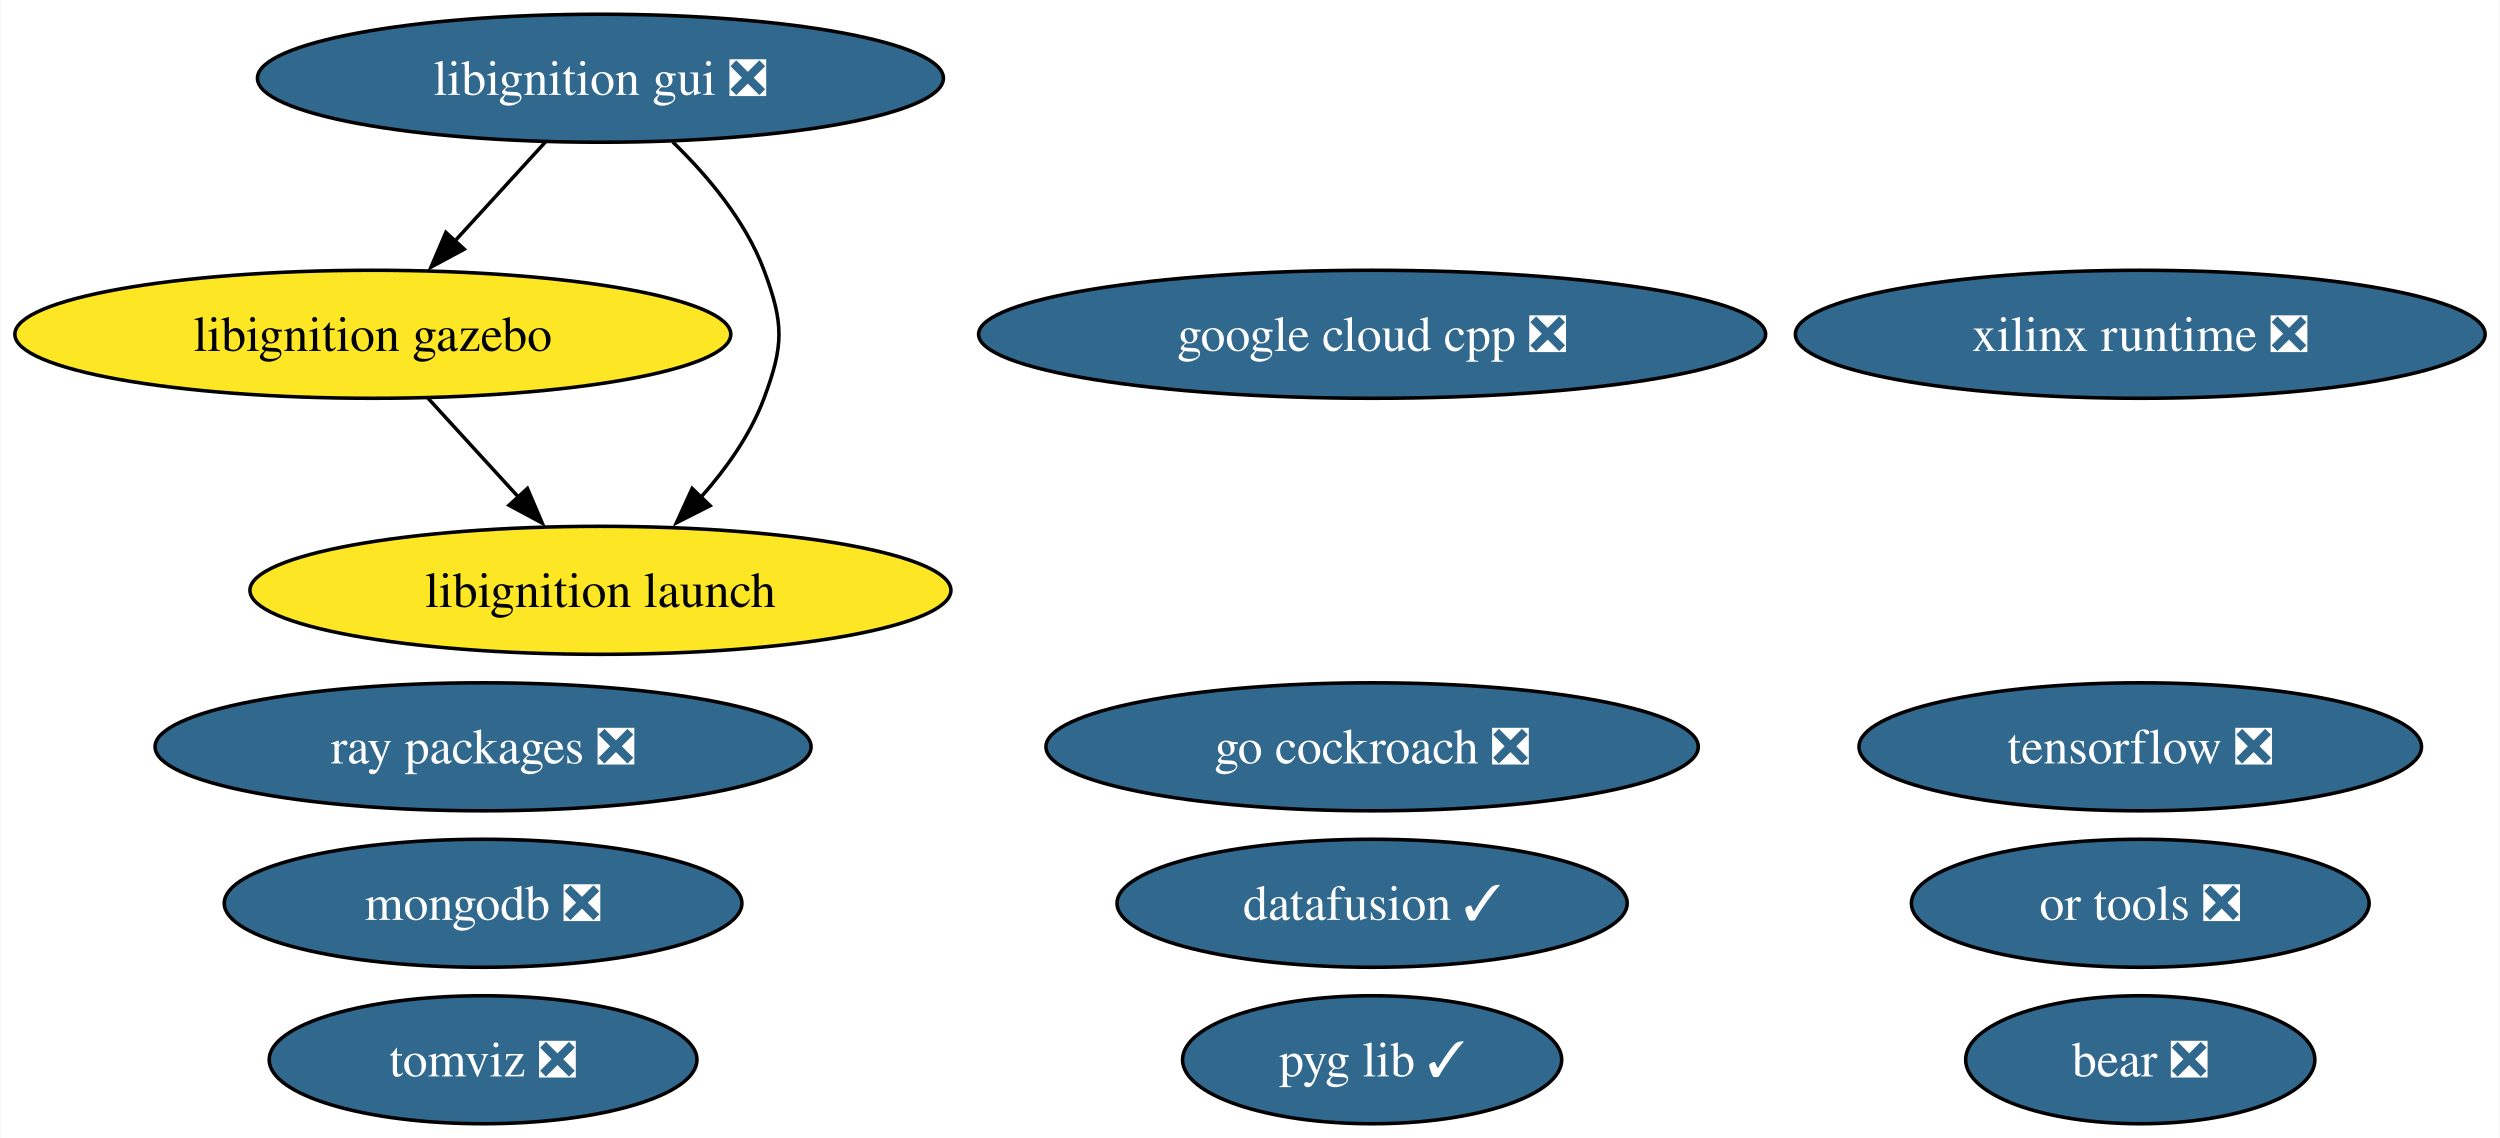
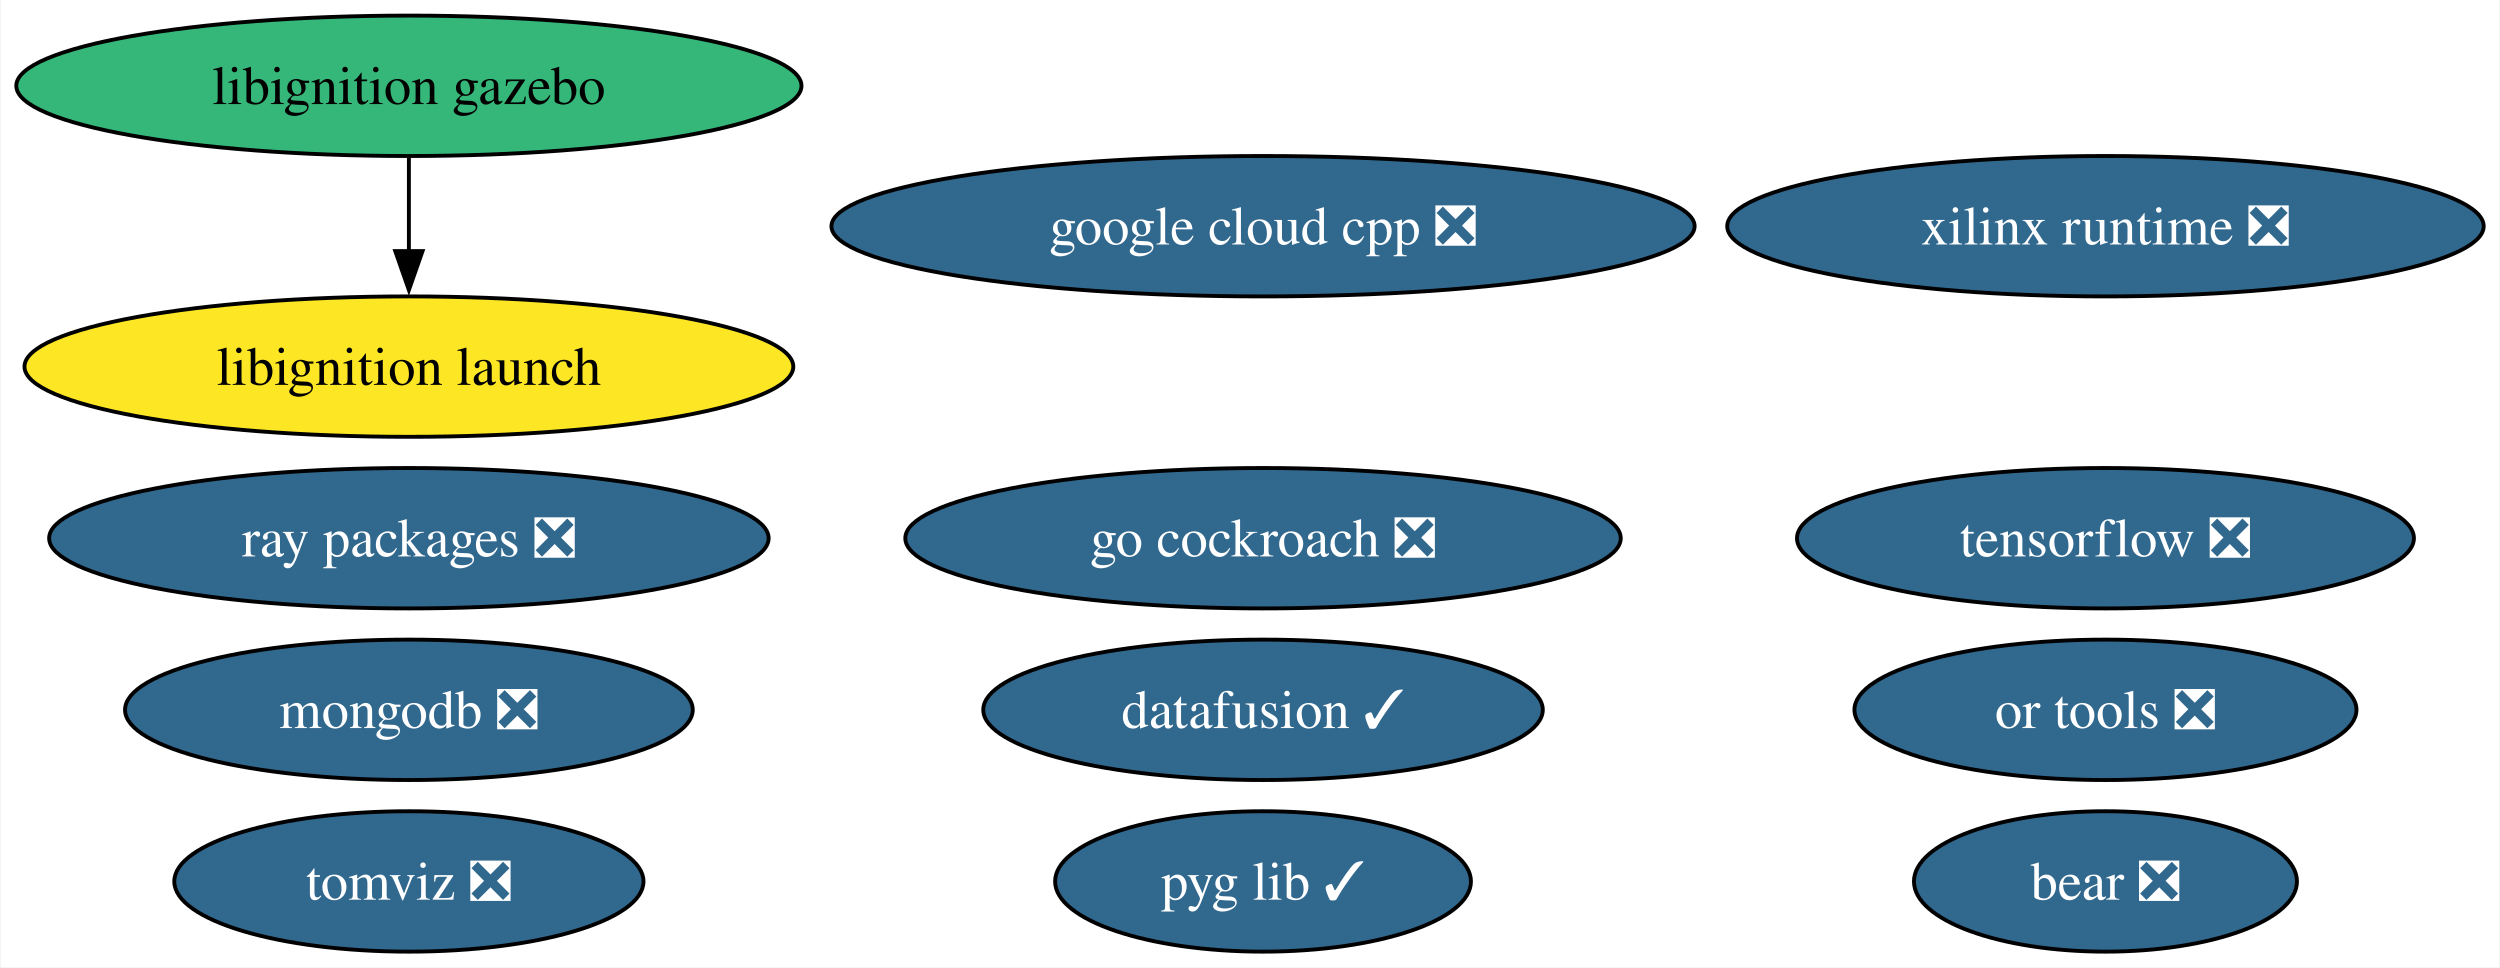
- <svg xmlns="http://www.w3.org/2000/svg" xmlns:xlink="http://www.w3.org/1999/xlink" width="703pt" height="320pt" viewBox="0.00 0.00 702.64 320.00">
-   <g id="graph0" class="graph" transform="scale(1 1) rotate(0) translate(4 316)">
-     <polygon fill="white" stroke="none" points="-4,4 -4,-316 698.64,-316 698.64,4 -4,4" />
+ <svg xmlns="http://www.w3.org/2000/svg" xmlns:xlink="http://www.w3.org/1999/xlink" width="641pt" height="248pt" viewBox="0.00 0.00 640.64 248.00">
+   <g id="graph0" class="graph" transform="scale(1 1) rotate(0) translate(4 244)">
+     <polygon fill="white" stroke="none" points="-4,4 -4,-244 636.64,-244 636.64,4 -4,4" />
    <g id="node1" class="node">
      <g id="a_node1">
        <a xlink:href="https://github.com/conda-forge/tensorflow-feedstock/pull/424" xlink:title="tensorflow ❎">
-           <ellipse fill="#31688e" stroke="black" cx="597.66" cy="-106" rx="79.09" ry="18" />
-           <text text-anchor="middle" x="597.66" y="-101.33" font-family="Times,serif" font-size="14.00" fill="white">tensorflow ❎</text>
+           <ellipse fill="#31688e" stroke="black" cx="535.66" cy="-106" rx="79.09" ry="18" />
+           <text text-anchor="middle" x="535.66" y="-101.33" font-family="Times,serif" font-size="14.00" fill="white">tensorflow ❎</text>
        </a>
      </g>
    </g>
    <g id="node2" class="node">
      <g id="a_node2">
        <a xlink:href="https://github.com/conda-forge/mongodb-feedstock/pull/101" xlink:title="mongodb ❎">
-           <ellipse fill="#31688e" stroke="black" cx="131.66" cy="-62" rx="72.78" ry="18" />
-           <text text-anchor="middle" x="131.66" y="-57.33" font-family="Times,serif" font-size="14.00" fill="white">mongodb ❎</text>
+           <ellipse fill="#31688e" stroke="black" cx="100.66" cy="-62" rx="72.78" ry="18" />
+           <text text-anchor="middle" x="100.66" y="-57.33" font-family="Times,serif" font-size="14.00" fill="white">mongodb ❎</text>
        </a>
      </g>
    </g>
    <g id="node3" class="node">
      <g id="a_node3">
        <a xlink:href="https://github.com/conda-forge/google-cloud-cpp-feedstock/pull/196" xlink:title="google cloud cpp ❎">
-           <ellipse fill="#31688e" stroke="black" cx="381.66" cy="-222" rx="110.66" ry="18" />
-           <text text-anchor="middle" x="381.66" y="-217.32" font-family="Times,serif" font-size="14.00" fill="white">google cloud cpp ❎</text>
+           <ellipse fill="#31688e" stroke="black" cx="319.66" cy="-186" rx="110.66" ry="18" />
+           <text text-anchor="middle" x="319.66" y="-181.32" font-family="Times,serif" font-size="14.00" fill="white">google cloud cpp ❎</text>
        </a>
      </g>
    </g>
    <g id="node4" class="node">
      <g id="a_node4">
        <a xlink:href="https://github.com/conda-forge/go-cockroach-feedstock/pull/32" xlink:title="go cockroach ❎">
-           <ellipse fill="#31688e" stroke="black" cx="381.66" cy="-106" rx="91.72" ry="18" />
-           <text text-anchor="middle" x="381.66" y="-101.33" font-family="Times,serif" font-size="14.00" fill="white">go cockroach ❎</text>
+           <ellipse fill="#31688e" stroke="black" cx="319.66" cy="-106" rx="91.72" ry="18" />
+           <text text-anchor="middle" x="319.66" y="-101.33" font-family="Times,serif" font-size="14.00" fill="white">go cockroach ❎</text>
        </a>
      </g>
    </g>
    <g id="node5" class="node">
      <g id="a_node5">
        <a xlink:href="https://github.com/conda-forge/ray-packages-feedstock/pull/204" xlink:title="ray packages ❎">
-           <ellipse fill="#31688e" stroke="black" cx="131.66" cy="-106" rx="92.24" ry="18" />
-           <text text-anchor="middle" x="131.66" y="-101.33" font-family="Times,serif" font-size="14.00" fill="white">ray packages ❎</text>
+           <ellipse fill="#31688e" stroke="black" cx="100.66" cy="-106" rx="92.24" ry="18" />
+           <text text-anchor="middle" x="100.66" y="-101.33" font-family="Times,serif" font-size="14.00" fill="white">ray packages ❎</text>
        </a>
      </g>
    </g>
    <g id="node6" class="node">
      <g id="a_node6">
        <a xlink:href="https://github.com/conda-forge/tomviz-feedstock/pull/73" xlink:title="tomviz ❎">
-           <ellipse fill="#31688e" stroke="black" cx="131.66" cy="-18" rx="60.15" ry="18" />
-           <text text-anchor="middle" x="131.66" y="-13.32" font-family="Times,serif" font-size="14.00" fill="white">tomviz ❎</text>
+           <ellipse fill="#31688e" stroke="black" cx="100.66" cy="-18" rx="60.15" ry="18" />
+           <text text-anchor="middle" x="100.66" y="-13.32" font-family="Times,serif" font-size="14.00" fill="white">tomviz ❎</text>
        </a>
      </g>
    </g>
    <g id="node7" class="node">
      <g id="a_node7">
-         <a xlink:href="https://github.com/conda-forge/libignition-gui-feedstock/pull/55" xlink:title="libignition gui ❎">
-           <ellipse fill="#31688e" stroke="black" cx="164.66" cy="-294" rx="96.45" ry="18" />
-           <text text-anchor="middle" x="164.66" y="-289.32" font-family="Times,serif" font-size="14.00" fill="white">libignition gui ❎</text>
+         <a xlink:href="https://github.com/conda-forge/libignition-gazebo-feedstock" xlink:title="libignition gazebo">
+           <ellipse fill="#35b779" stroke="black" cx="100.66" cy="-222" rx="100.66" ry="18" />
+           <text text-anchor="middle" x="100.66" y="-217.32" font-family="Times,serif" font-size="14.00">libignition gazebo</text>
        </a>
      </g>
    </g>
    <g id="node8" class="node">
      <g id="a_node8">
-         <a xlink:href="https://github.com/conda-forge/libignition-gazebo-feedstock" xlink:title="libignition gazebo">
-           <ellipse fill="#fde725" stroke="black" cx="100.66" cy="-222" rx="100.66" ry="18" />
-           <text text-anchor="middle" x="100.66" y="-217.32" font-family="Times,serif" font-size="14.00">libignition gazebo</text>
+         <a xlink:href="https://github.com/conda-forge/libignition-launch-feedstock" xlink:title="libignition launch">
+           <ellipse fill="#fde725" stroke="black" cx="100.66" cy="-150" rx="98.56" ry="18" />
+           <text text-anchor="middle" x="100.66" y="-145.32" font-family="Times,serif" font-size="14.00">libignition launch</text>
        </a>
      </g>
    </g>
    <g id="edge1" class="edge">
-       <path fill="none" stroke="black" d="M149.17,-276.05C141.54,-267.71 132.2,-257.49 123.75,-248.25" />
-       <polygon fill="black" stroke="black" points="126.36,-245.92 117.03,-240.91 121.2,-250.65 126.36,-245.92" />
+       <path fill="none" stroke="black" d="M100.66,-203.7C100.66,-196.41 100.66,-187.73 100.66,-179.54" />
+       <polygon fill="black" stroke="black" points="104.16,-179.62 100.66,-169.62 97.16,-179.62 104.16,-179.62" />
    </g>
    <g id="node9" class="node">
      <g id="a_node9">
-         <a xlink:href="https://github.com/conda-forge/libignition-launch-feedstock" xlink:title="libignition launch">
-           <ellipse fill="#fde725" stroke="black" cx="164.66" cy="-150" rx="98.56" ry="18" />
-           <text text-anchor="middle" x="164.66" y="-145.32" font-family="Times,serif" font-size="14.00">libignition launch</text>
+         <a xlink:href="https://github.com/conda-forge/or-tools-feedstock/pull/65" xlink:title="or tools ❎">
+           <ellipse fill="#31688e" stroke="black" cx="535.66" cy="-62" rx="64.36" ry="18" />
+           <text text-anchor="middle" x="535.66" y="-57.33" font-family="Times,serif" font-size="14.00" fill="white">or tools ❎</text>
        </a>
      </g>
    </g>
-     <g id="edge2" class="edge">
-       <path fill="none" stroke="black" d="M185,-276.08C194.77,-266.61 205.46,-253.92 210.66,-240 216.26,-225.01 216.26,-218.99 210.66,-204 206.84,-193.77 200.06,-184.21 192.86,-176.11" />
-       <polygon fill="black" stroke="black" points="195.5,-173.8 186.05,-169.01 190.45,-178.65 195.5,-173.8" />
-     </g>
-     <g id="edge3" class="edge">
-       <path fill="none" stroke="black" d="M116.15,-204.05C123.78,-195.71 133.13,-185.49 141.58,-176.25" />
-       <polygon fill="black" stroke="black" points="144.13,-178.65 148.29,-168.91 138.96,-173.92 144.13,-178.65" />
-     </g>
    <g id="node10" class="node">
      <g id="a_node10">
-         <a xlink:href="https://github.com/conda-forge/or-tools-feedstock/pull/65" xlink:title="or tools ❎">
-           <ellipse fill="#31688e" stroke="black" cx="597.66" cy="-62" rx="64.36" ry="18" />
-           <text text-anchor="middle" x="597.66" y="-57.33" font-family="Times,serif" font-size="14.00" fill="white">or tools ❎</text>
+         <a xlink:href="https://github.com/conda-forge/bear-feedstock/pull/54" xlink:title="bear ❎">
+           <ellipse fill="#31688e" stroke="black" cx="535.66" cy="-18" rx="49.1" ry="18" />
+           <text text-anchor="middle" x="535.66" y="-13.32" font-family="Times,serif" font-size="14.00" fill="white">bear ❎</text>
        </a>
      </g>
    </g>
    <g id="node11" class="node">
      <g id="a_node11">
-         <a xlink:href="https://github.com/conda-forge/bear-feedstock/pull/54" xlink:title="bear ❎">
-           <ellipse fill="#31688e" stroke="black" cx="597.66" cy="-18" rx="49.1" ry="18" />
-           <text text-anchor="middle" x="597.66" y="-13.32" font-family="Times,serif" font-size="14.00" fill="white">bear ❎</text>
+         <a xlink:href="https://github.com/conda-forge/datafusion-feedstock/pull/66" xlink:title="datafusion ✓">
+           <ellipse fill="#31688e" stroke="black" cx="319.66" cy="-62" rx="71.73" ry="18" />
+           <text text-anchor="middle" x="319.66" y="-57.33" font-family="Times,serif" font-size="14.00" fill="white">datafusion ✓</text>
        </a>
      </g>
    </g>
    <g id="node12" class="node">
      <g id="a_node12">
-         <a xlink:href="https://github.com/conda-forge/datafusion-feedstock/pull/66" xlink:title="datafusion ✓">
-           <ellipse fill="#31688e" stroke="black" cx="381.66" cy="-62" rx="71.73" ry="18" />
-           <text text-anchor="middle" x="381.66" y="-57.33" font-family="Times,serif" font-size="14.00" fill="white">datafusion ✓</text>
+         <a xlink:href="https://github.com/conda-forge/xilinx-runtime-feedstock/pull/40" xlink:title="xilinx runtime ❎">
+           <ellipse fill="#31688e" stroke="black" cx="535.66" cy="-186" rx="96.98" ry="18" />
+           <text text-anchor="middle" x="535.66" y="-181.32" font-family="Times,serif" font-size="14.00" fill="white">xilinx runtime ❎</text>
        </a>
      </g>
    </g>
    <g id="node13" class="node">
      <g id="a_node13">
-         <a xlink:href="https://github.com/conda-forge/xilinx-runtime-feedstock/pull/40" xlink:title="xilinx runtime ❎">
-           <ellipse fill="#31688e" stroke="black" cx="597.66" cy="-222" rx="96.98" ry="18" />
-           <text text-anchor="middle" x="597.66" y="-217.32" font-family="Times,serif" font-size="14.00" fill="white">xilinx runtime ❎</text>
-         </a>
-       </g>
-     </g>
-     <g id="node14" class="node">
-       <g id="a_node14">
        <a xlink:href="https://github.com/conda-forge/pyg-lib-feedstock/pull/35" xlink:title="pyg lib ✓">
-           <ellipse fill="#31688e" stroke="black" cx="381.66" cy="-18" rx="53.31" ry="18" />
-           <text text-anchor="middle" x="381.66" y="-13.32" font-family="Times,serif" font-size="14.00" fill="white">pyg lib ✓</text>
+           <ellipse fill="#31688e" stroke="black" cx="319.66" cy="-18" rx="53.31" ry="18" />
+           <text text-anchor="middle" x="319.66" y="-13.32" font-family="Times,serif" font-size="14.00" fill="white">pyg lib ✓</text>
        </a>
      </g>
    </g>
  </g>
</svg>
